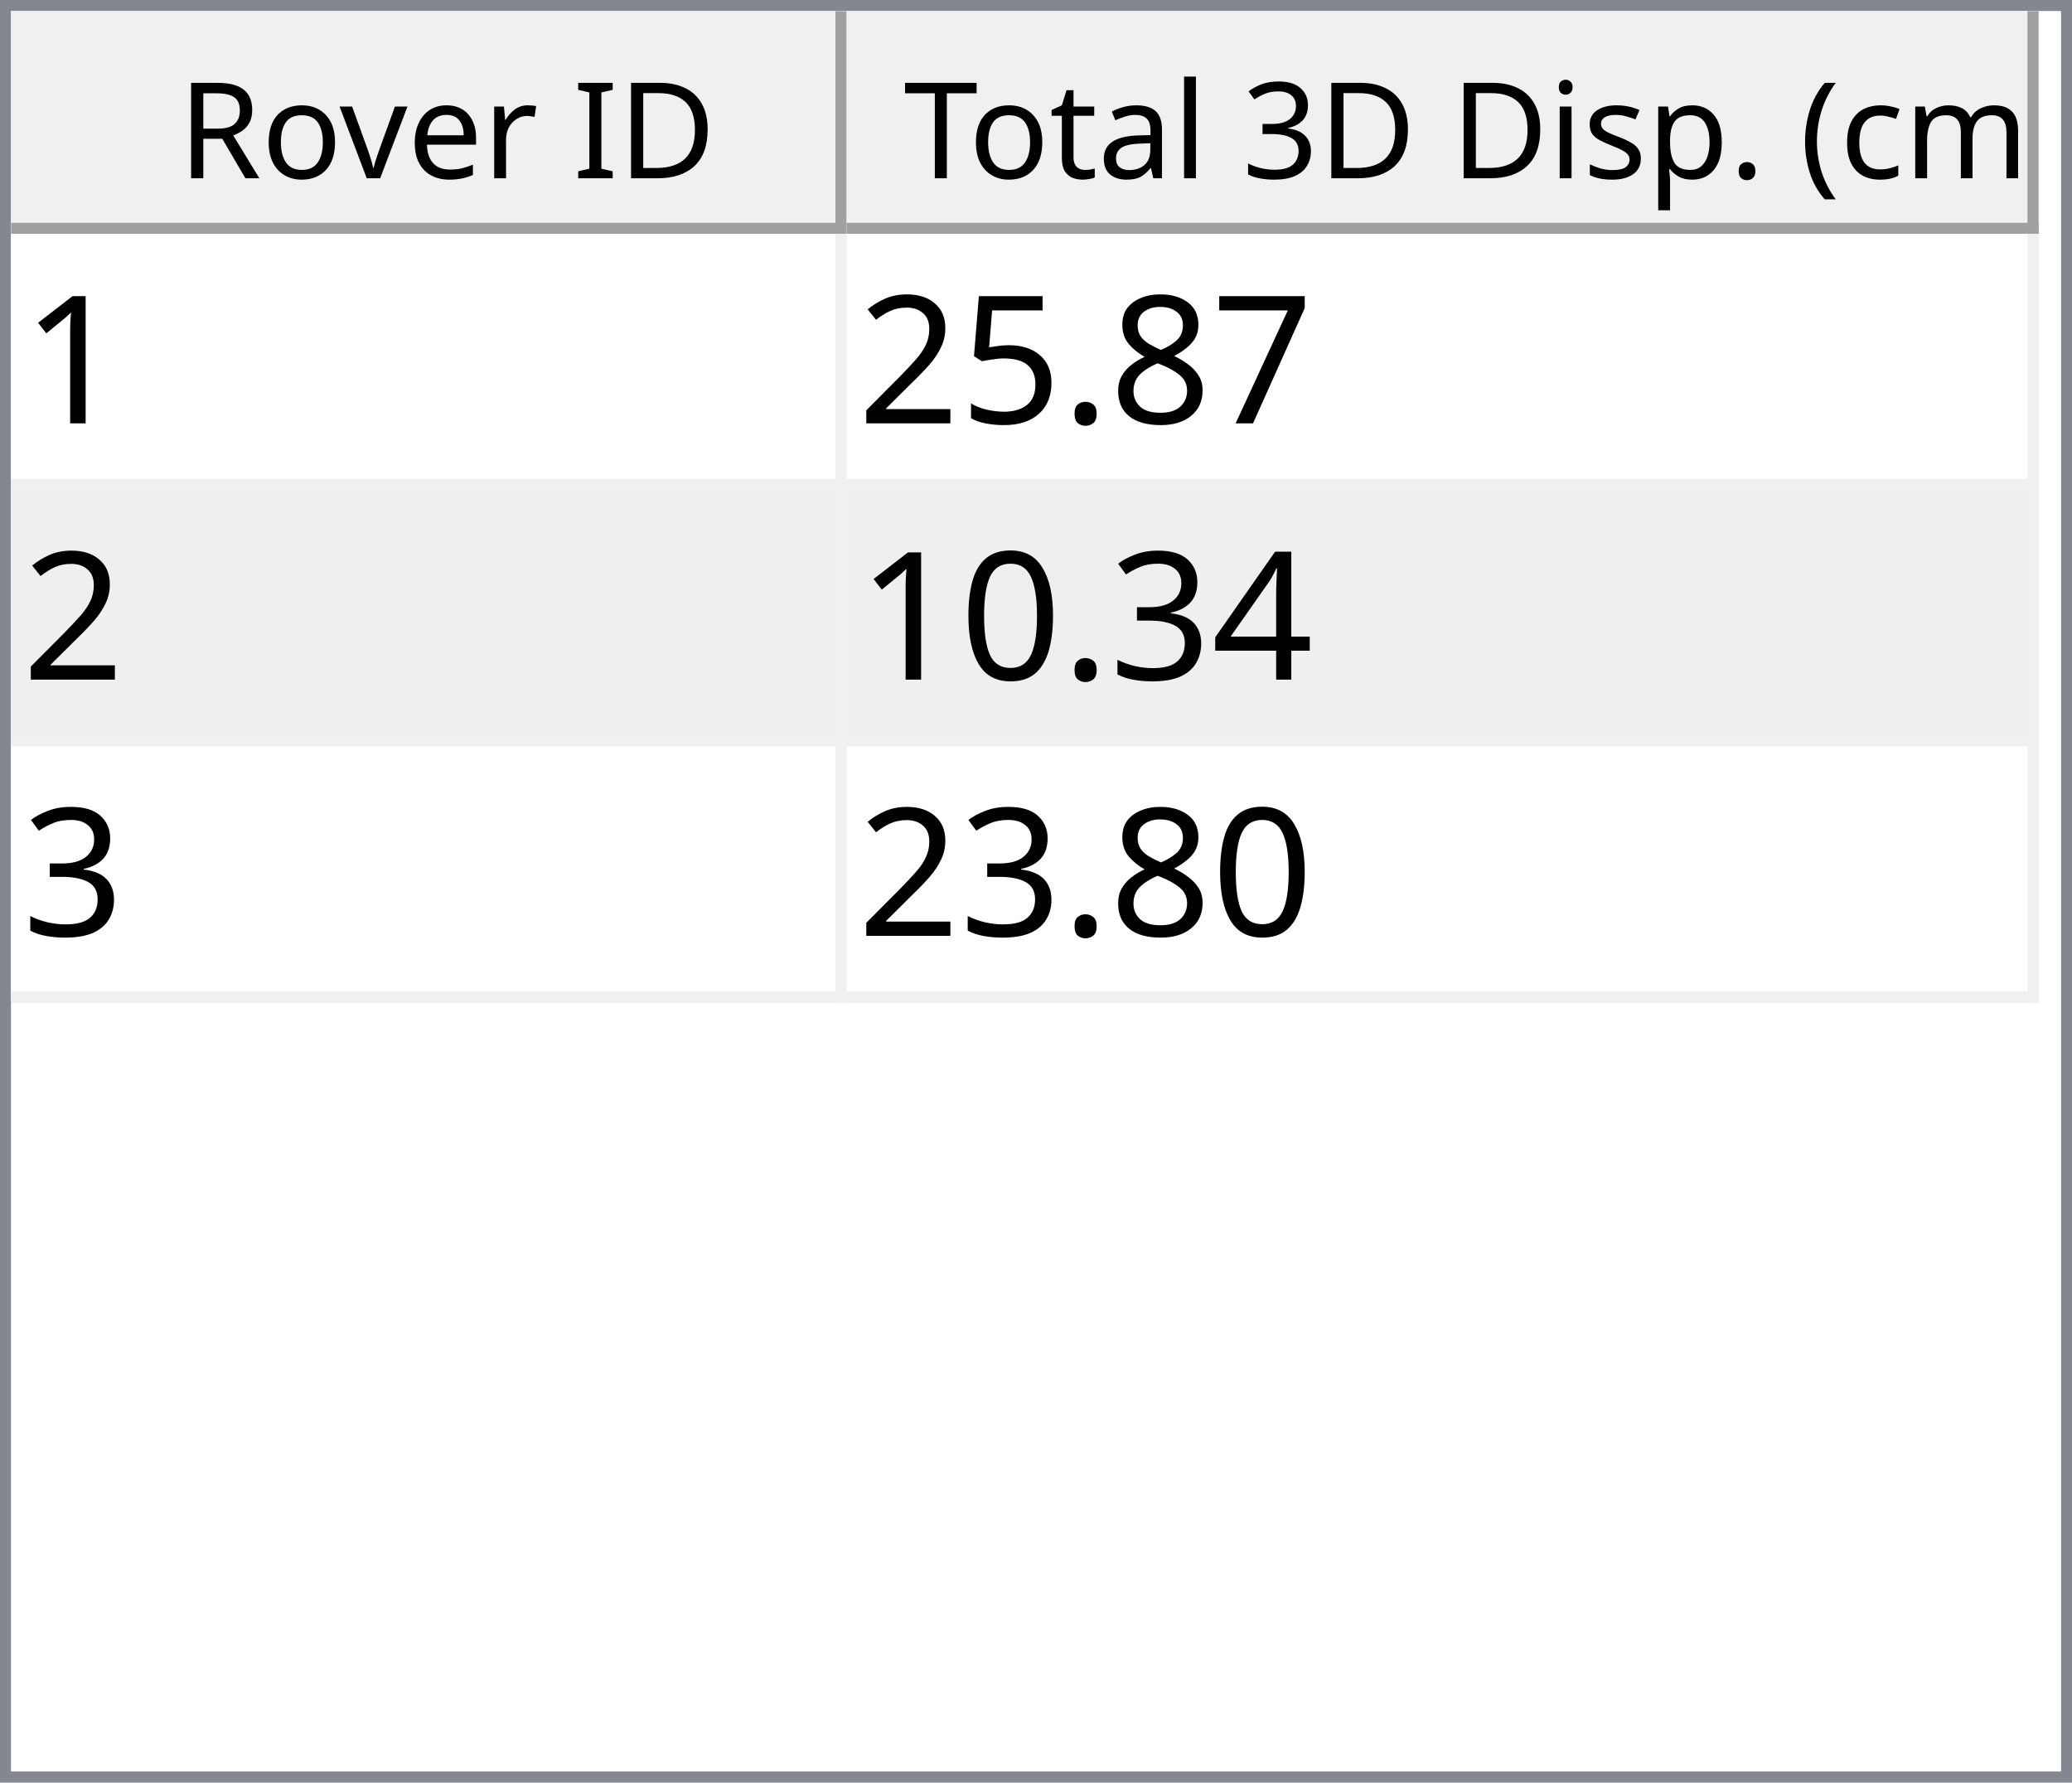
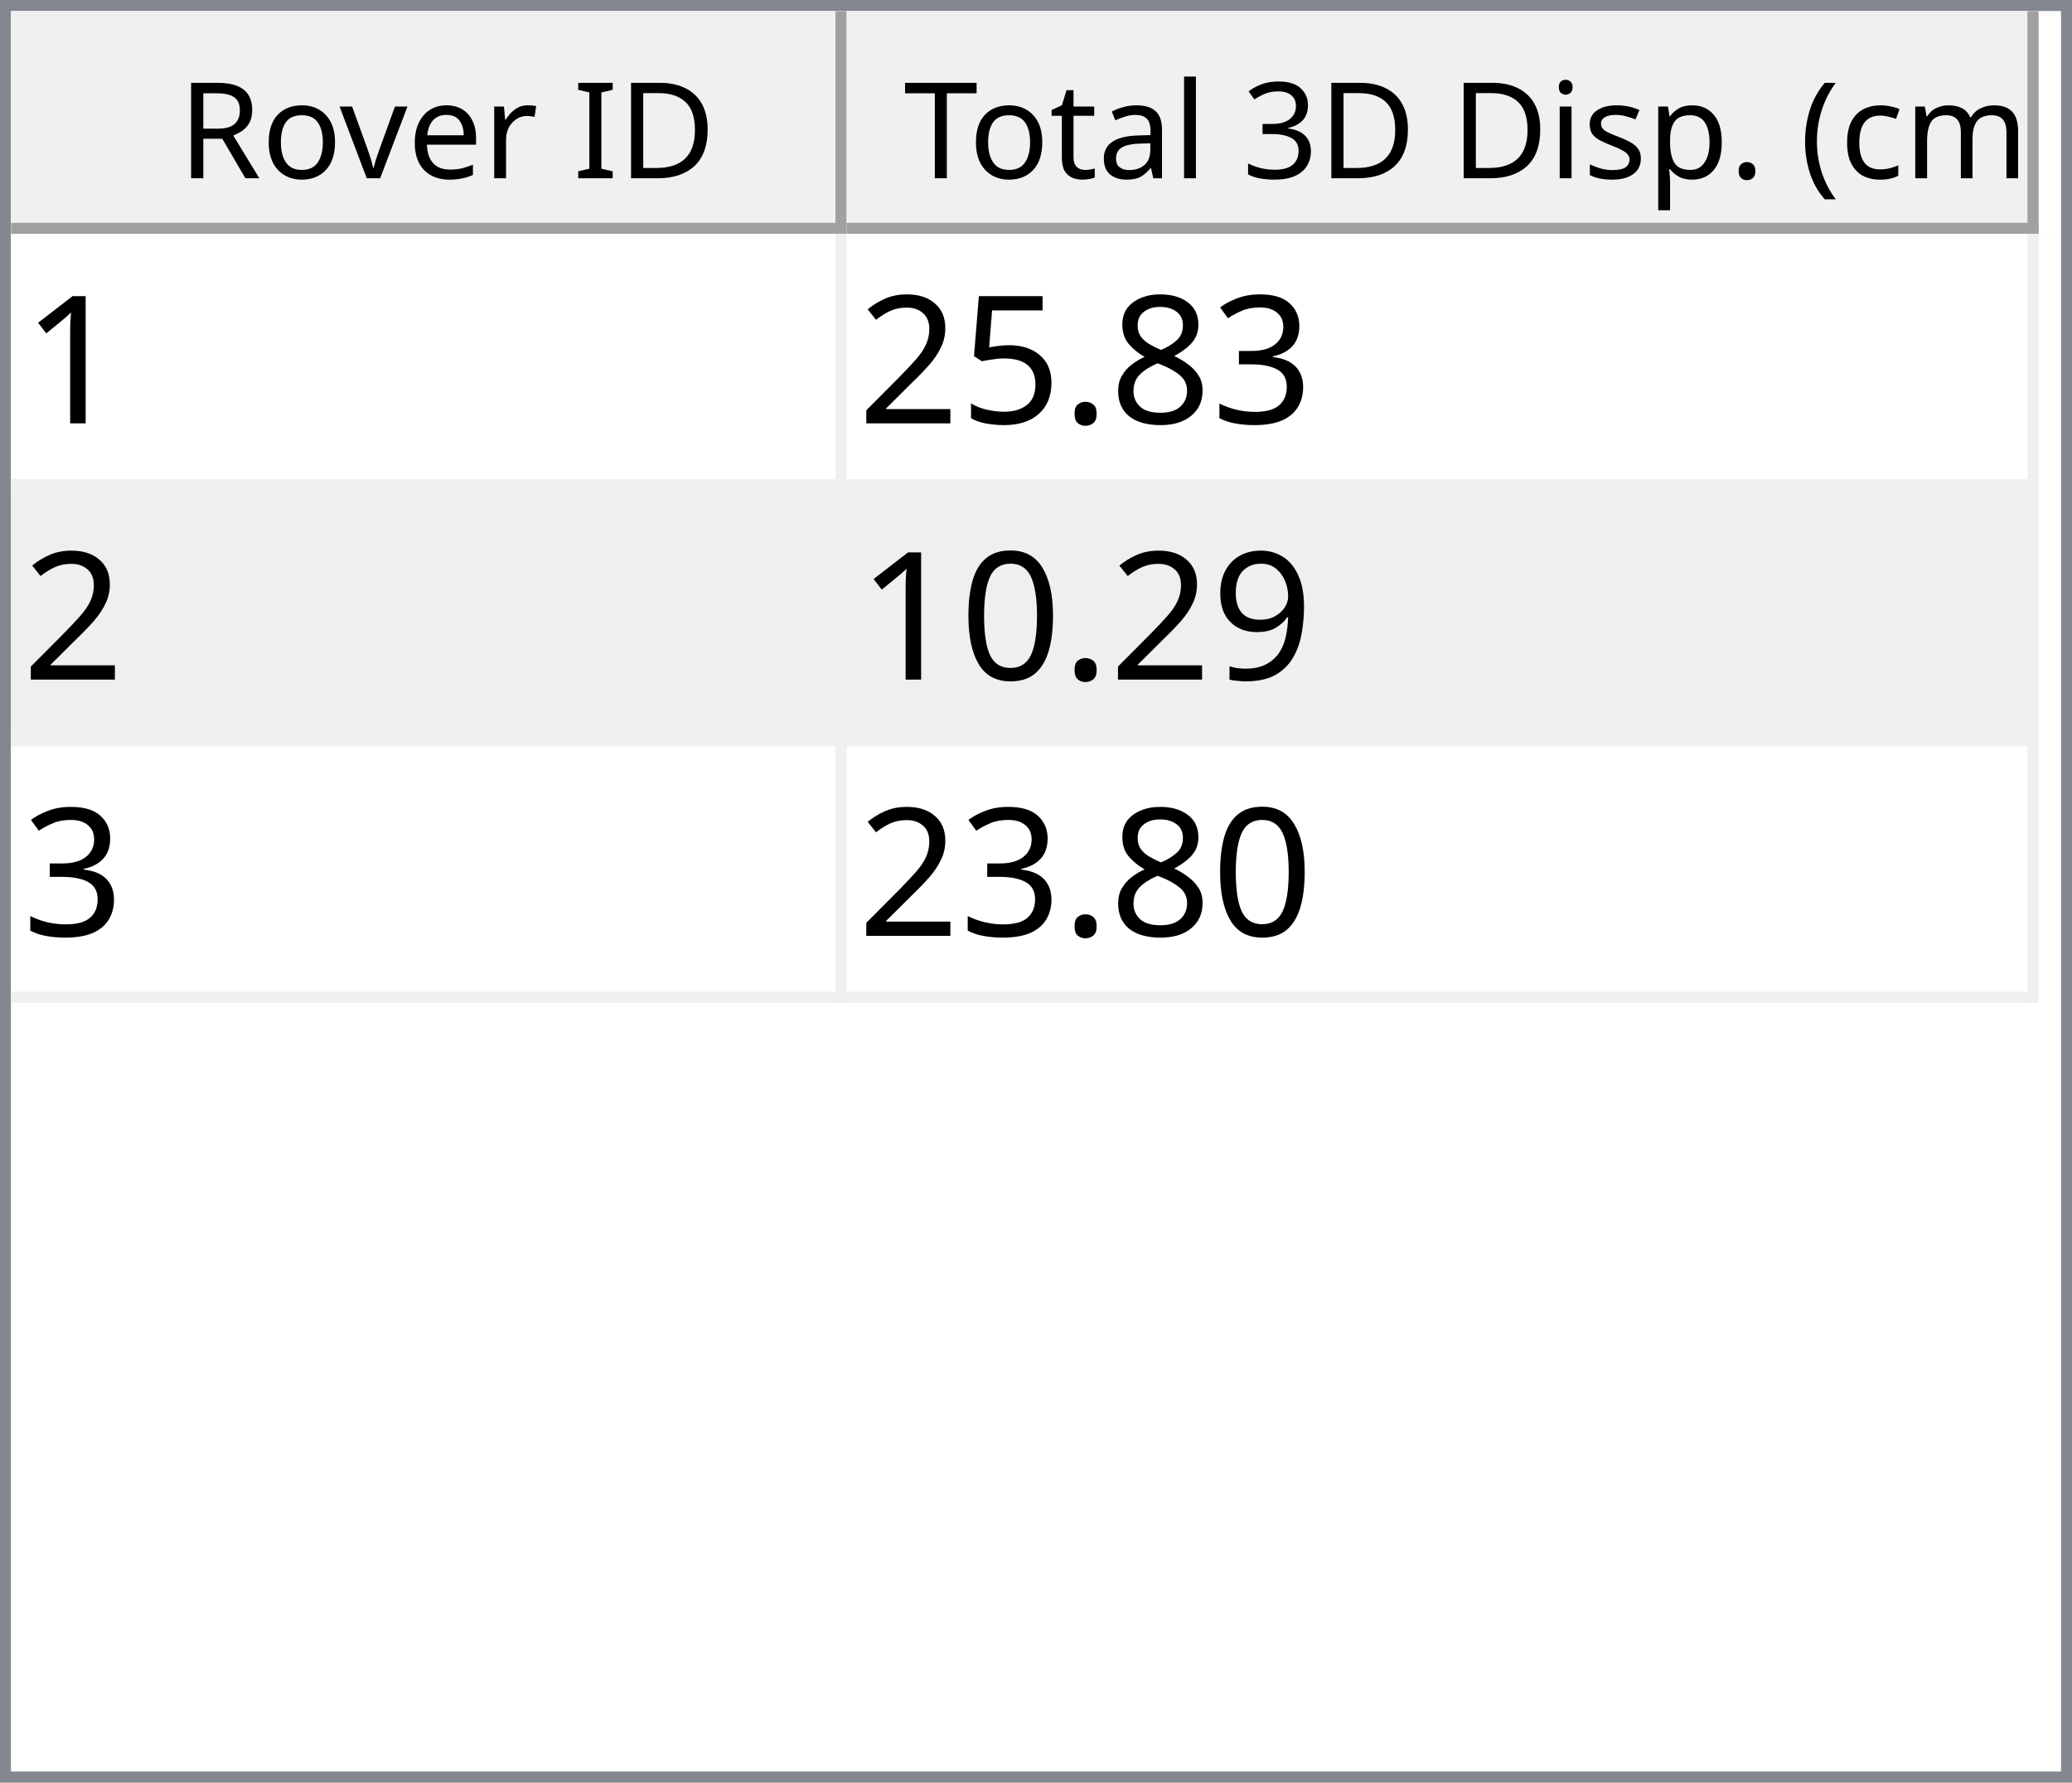
<svg xmlns="http://www.w3.org/2000/svg" style="fill-opacity:1; color-rendering:auto; color-interpolation:auto; text-rendering:auto; stroke:black; stroke-linecap:square; stroke-miterlimit:10; shape-rendering:auto; stroke-opacity:1; fill:black; stroke-dasharray:none; font-weight:normal; stroke-width:1; font-family:'Dialog'; font-style:normal; stroke-linejoin:miter; font-size:12px; stroke-dashoffset:0; image-rendering:auto;" width="186" height="160">
  <defs id="genericDefs" />
  <g>
    <defs id="defs1">
      <clipPath clipPathUnits="userSpaceOnUse" id="clipPath1">
        <path d="M0 0 L186 0 L186 160 L0 160 L0 0 Z" />
      </clipPath>
      <clipPath clipPathUnits="userSpaceOnUse" id="clipPath2">
        <path d="M0 0 L0 160 L186 160 L186 0 Z" />
      </clipPath>
      <clipPath clipPathUnits="userSpaceOnUse" id="clipPath3">
        <path d="M0 0 L0 20 L184 20 L184 0 Z" />
      </clipPath>
      <clipPath clipPathUnits="userSpaceOnUse" id="clipPath4">
        <path d="M0 0 L0 20 L75 20 L75 0 Z" />
      </clipPath>
      <clipPath clipPathUnits="userSpaceOnUse" id="clipPath5">
        <path d="M1 1 L1 19 L74 19 L74 1 Z" />
      </clipPath>
      <clipPath clipPathUnits="userSpaceOnUse" id="clipPath6">
        <path d="M0 0 L0 18 L73 18 L73 0 Z" />
      </clipPath>
      <clipPath clipPathUnits="userSpaceOnUse" id="clipPath7">
        <path d="M-0.5 -0.5 L-0.5 19.5 L74.5 19.5 L74.5 -0.5 Z" />
      </clipPath>
      <clipPath clipPathUnits="userSpaceOnUse" id="clipPath8">
        <path d="M0 0 L0 20 L107 20 L107 0 Z" />
      </clipPath>
      <clipPath clipPathUnits="userSpaceOnUse" id="clipPath9">
        <path d="M1 1 L1 19 L106 19 L106 1 Z" />
      </clipPath>
      <clipPath clipPathUnits="userSpaceOnUse" id="clipPath10">
        <path d="M0 0 L0 18 L105 18 L105 0 Z" />
      </clipPath>
      <clipPath clipPathUnits="userSpaceOnUse" id="clipPath11">
        <path d="M-0.5 -0.5 L-0.5 19.5 L106.5 19.5 L106.5 -0.5 Z" />
      </clipPath>
      <clipPath clipPathUnits="userSpaceOnUse" id="clipPath12">
        <path d="M0 0 L0 138 L184 138 L184 0 Z" />
      </clipPath>
      <clipPath clipPathUnits="userSpaceOnUse" id="clipPath13">
        <path d="M0 0 L0 69 L182 69 L182 0 Z" />
      </clipPath>
      <clipPath clipPathUnits="userSpaceOnUse" id="clipPath14">
        <path d="M-0.5 -0.5 L-0.5 68.5 L181.5 68.5 L181.5 -0.5 Z" />
      </clipPath>
      <clipPath clipPathUnits="userSpaceOnUse" id="clipPath15">
        <path d="M0 0 L0 22 L74 22 L74 0 Z" />
      </clipPath>
      <clipPath clipPathUnits="userSpaceOnUse" id="clipPath16">
        <path d="M0 0 L0 22 L106 22 L106 0 Z" />
      </clipPath>
      <font horiz-adv-x="64.551" id="font1">
        <font-face ascent="107.91" descent="25.098" units-per-em="100" style="font-style:normal; font-family:Segoe UI; font-weight:normal;" />
        <missing-glyph horiz-adv-x="64.551" d="M8.109 0 L8.109 68.266 L56.453 68.266 L56.453 0 L8.109 0 ZM15.328 7.234 L49.219 7.234 L49.219 61.031 L15.328 61.031 L15.328 7.234 Z" />
        <glyph unicode="D" horiz-adv-x="70.117" d="M9.188 0 L9.188 70.016 L28.516 70.016 Q65.531 70.016 65.531 35.891 Q65.531 19.672 55.25 9.836 Q44.969 0 27.734 0 L9.188 0 ZM17.391 62.594 L17.391 7.422 L27.828 7.422 Q41.609 7.422 49.273 14.797 Q56.938 22.172 56.938 35.688 Q56.938 62.594 28.328 62.594 L17.391 62.594 Z" />
        <glyph unicode="I" horiz-adv-x="26.611" d="M17.391 0 L9.188 0 L9.188 70.016 L17.391 70.016 L17.391 0 Z" />
        <glyph unicode=" " horiz-adv-x="27.393" d="" />
        <glyph unicode="r" horiz-adv-x="34.766" d="M34.188 41.891 Q32.078 43.5 28.125 43.5 Q23 43.5 19.555 38.672 Q16.109 33.844 16.109 25.484 L16.109 0 L8.109 0 L8.109 50 L16.109 50 L16.109 39.703 L16.312 39.703 Q18.016 44.969 21.531 47.922 Q25.047 50.875 29.391 50.875 Q32.516 50.875 34.188 50.203 L34.188 41.891 Z" />
        <glyph unicode="e" horiz-adv-x="52.295" d="M48.297 23 L12.984 23 Q13.188 14.656 17.484 10.109 Q21.781 5.562 29.297 5.562 Q37.75 5.562 44.828 11.141 L44.828 3.609 Q38.234 -1.172 27.391 -1.172 Q16.797 -1.172 10.742 5.641 Q4.688 12.453 4.688 24.812 Q4.688 36.469 11.305 43.82 Q17.922 51.172 27.734 51.172 Q37.547 51.172 42.922 44.828 Q48.297 38.484 48.297 27.203 L48.297 23 ZM40.094 29.781 Q40.047 36.719 36.75 40.578 Q33.453 44.438 27.594 44.438 Q21.922 44.438 17.969 40.383 Q14.016 36.328 13.094 29.781 L40.094 29.781 Z" />
        <glyph unicode="v" horiz-adv-x="47.9" d="M47.406 50 L27.484 0 L19.625 0 L0.688 50 L9.469 50 L22.172 13.672 Q23.578 9.672 23.922 6.688 L24.125 6.688 Q24.609 10.453 25.688 13.484 L38.969 50 L47.406 50 Z" />
        <glyph unicode="o" horiz-adv-x="58.594" d="M29 -1.172 Q17.922 -1.172 11.305 5.836 Q4.688 12.844 4.688 24.422 Q4.688 37.016 11.57 44.094 Q18.453 51.172 30.172 51.172 Q41.359 51.172 47.633 44.289 Q53.906 37.406 53.906 25.203 Q53.906 13.234 47.141 6.031 Q40.375 -1.172 29 -1.172 ZM29.594 44.438 Q21.875 44.438 17.383 39.188 Q12.891 33.938 12.891 24.703 Q12.891 15.828 17.43 10.695 Q21.969 5.562 29.594 5.562 Q37.359 5.562 41.531 10.594 Q45.703 15.625 45.703 24.906 Q45.703 34.281 41.531 39.359 Q37.359 44.438 29.594 44.438 Z" />
        <glyph unicode="R" horiz-adv-x="59.814" d="M59.375 0 L49.609 0 L37.891 19.625 Q36.281 22.359 34.766 24.289 Q33.25 26.219 31.664 27.438 Q30.078 28.656 28.25 29.219 Q26.422 29.781 24.125 29.781 L17.391 29.781 L17.391 0 L9.188 0 L9.188 70.016 L30.078 70.016 Q34.672 70.016 38.555 68.867 Q42.438 67.719 45.289 65.375 Q48.141 63.031 49.758 59.547 Q51.375 56.062 51.375 51.375 Q51.375 47.703 50.273 44.656 Q49.172 41.609 47.148 39.211 Q45.125 36.812 42.266 35.133 Q39.406 33.453 35.844 32.516 L35.844 32.328 Q37.594 31.547 38.891 30.547 Q40.188 29.547 41.359 28.18 Q42.531 26.812 43.68 25.078 Q44.828 23.344 46.234 21.047 L59.375 0 ZM17.391 62.594 L17.391 37.203 L28.516 37.203 Q31.594 37.203 34.203 38.133 Q36.812 39.062 38.719 40.797 Q40.625 42.531 41.703 45.047 Q42.781 47.562 42.781 50.688 Q42.781 56.297 39.141 59.445 Q35.5 62.594 28.609 62.594 L17.391 62.594 Z" />
        <glyph unicode=")" horiz-adv-x="30.176" d="M8.297 -15.922 L1.172 -15.922 Q16.406 2.344 16.406 26.812 Q16.406 51.469 1.078 70.016 L8.297 70.016 Q23.531 52.156 23.531 26.703 Q23.531 1.375 8.297 -15.922 Z" />
        <glyph unicode="m" horiz-adv-x="86.133" d="M79.109 0 L71.094 0 L71.094 28.719 Q71.094 37.016 68.531 40.727 Q65.969 44.438 59.906 44.438 Q54.781 44.438 51.195 39.75 Q47.609 35.062 47.609 28.516 L47.609 0 L39.594 0 L39.594 29.688 Q39.594 44.438 28.219 44.438 Q22.953 44.438 19.531 40.016 Q16.109 35.594 16.109 28.516 L16.109 0 L8.109 0 L8.109 50 L16.109 50 L16.109 42.094 L16.312 42.094 Q21.625 51.172 31.844 51.172 Q36.969 51.172 40.773 48.312 Q44.578 45.453 46 40.828 Q51.562 51.172 62.594 51.172 Q79.109 51.172 79.109 30.812 L79.109 0 Z" />
        <glyph unicode="c" horiz-adv-x="46.191" d="M42.188 2.297 Q36.422 -1.172 28.516 -1.172 Q17.828 -1.172 11.258 5.789 Q4.688 12.75 4.688 23.828 Q4.688 36.188 11.766 43.68 Q18.844 51.172 30.672 51.172 Q37.25 51.172 42.281 48.734 L42.281 40.531 Q36.719 44.438 30.375 44.438 Q22.703 44.438 17.797 38.945 Q12.891 33.453 12.891 24.516 Q12.891 15.719 17.508 10.641 Q22.125 5.562 29.891 5.562 Q36.422 5.562 42.188 9.906 L42.188 2.297 Z" />
        <glyph unicode="(" horiz-adv-x="30.176" d="M29.109 -15.922 L21.969 -15.922 Q6.844 1.375 6.844 26.703 Q6.844 52.156 21.969 70.016 L29.203 70.016 Q13.875 51.469 13.875 26.812 Q13.875 2.344 29.109 -15.922 Z" />
        <glyph unicode="." horiz-adv-x="21.68" d="M10.891 -1.078 Q8.641 -1.078 7.055 0.539 Q5.469 2.156 5.469 4.391 Q5.469 6.641 7.055 8.273 Q8.641 9.906 10.891 9.906 Q13.188 9.906 14.797 8.273 Q16.406 6.641 16.406 4.391 Q16.406 2.156 14.797 0.539 Q13.188 -1.078 10.891 -1.078 Z" />
        <glyph unicode="p" horiz-adv-x="58.789" d="M16.312 7.234 L16.109 7.234 L16.109 -23 L8.109 -23 L8.109 50 L16.109 50 L16.109 41.219 L16.312 41.219 Q22.219 51.172 33.594 51.172 Q43.266 51.172 48.688 44.461 Q54.109 37.75 54.109 26.469 Q54.109 13.922 48 6.375 Q41.891 -1.172 31.297 -1.172 Q21.578 -1.172 16.312 7.234 ZM16.109 27.391 L16.109 20.406 Q16.109 14.203 20.141 9.883 Q24.172 5.562 30.375 5.562 Q37.641 5.562 41.773 11.133 Q45.906 16.703 45.906 26.609 Q45.906 34.969 42.047 39.703 Q38.188 44.438 31.594 44.438 Q24.609 44.438 20.359 39.578 Q16.109 34.719 16.109 27.391 Z" />
        <glyph unicode="s" horiz-adv-x="42.432" d="M5.078 1.812 L5.078 10.406 Q11.625 5.562 19.484 5.562 Q30.031 5.562 30.031 12.594 Q30.031 14.594 29.125 15.992 Q28.219 17.391 26.68 18.461 Q25.141 19.531 23.07 20.383 Q21 21.234 18.609 22.172 Q15.281 23.484 12.766 24.828 Q10.25 26.172 8.57 27.859 Q6.891 29.547 6.031 31.695 Q5.172 33.844 5.172 36.719 Q5.172 40.234 6.789 42.945 Q8.406 45.656 11.086 47.484 Q13.766 49.312 17.211 50.242 Q20.656 51.172 24.312 51.172 Q30.812 51.172 35.938 48.922 L35.938 40.828 Q30.422 44.438 23.25 44.438 Q21 44.438 19.195 43.922 Q17.391 43.406 16.094 42.477 Q14.797 41.547 14.086 40.258 Q13.375 38.969 13.375 37.406 Q13.375 35.453 14.086 34.133 Q14.797 32.812 16.164 31.789 Q17.531 30.766 19.484 29.938 Q21.438 29.109 23.922 28.125 Q27.25 26.859 29.883 25.516 Q32.516 24.172 34.375 22.484 Q36.234 20.797 37.234 18.602 Q38.234 16.406 38.234 13.375 Q38.234 9.672 36.602 6.938 Q34.969 4.203 32.234 2.398 Q29.5 0.594 25.93 -0.289 Q22.359 -1.172 18.453 -1.172 Q10.75 -1.172 5.078 1.812 Z" />
        <glyph unicode="i" horiz-adv-x="24.219" d="M12.203 62.703 Q10.062 62.703 8.547 64.164 Q7.031 65.625 7.031 67.875 Q7.031 70.125 8.547 71.609 Q10.062 73.094 12.203 73.094 Q14.406 73.094 15.945 71.609 Q17.484 70.125 17.484 67.875 Q17.484 65.719 15.945 64.211 Q14.406 62.703 12.203 62.703 ZM16.109 0 L8.109 0 L8.109 50 L16.109 50 L16.109 0 Z" />
        <glyph unicode="3" horiz-adv-x="53.906" d="M46.531 19.828 Q46.531 15.094 44.75 11.211 Q42.969 7.328 39.719 4.57 Q36.469 1.812 31.93 0.297 Q27.391 -1.219 21.922 -1.219 Q11.922 -1.219 6 2.594 L6 11.188 Q13.094 5.609 22.219 5.609 Q25.875 5.609 28.828 6.539 Q31.781 7.469 33.906 9.227 Q36.031 10.984 37.18 13.477 Q38.328 15.969 38.328 19.094 Q38.328 32.812 18.797 32.812 L12.984 32.812 L12.984 39.594 L18.5 39.594 Q35.797 39.594 35.797 52.484 Q35.797 64.406 22.609 64.406 Q15.188 64.406 8.688 59.422 L8.688 67.188 Q15.375 71.188 24.609 71.188 Q29 71.188 32.57 69.969 Q36.141 68.75 38.68 66.555 Q41.219 64.359 42.609 61.281 Q44 58.203 44 54.5 Q44 40.672 30.031 36.719 L30.031 36.531 Q33.594 36.141 36.625 34.797 Q39.656 33.453 41.852 31.305 Q44.047 29.156 45.289 26.25 Q46.531 23.344 46.531 19.828 Z" />
        <glyph unicode="l" horiz-adv-x="24.219" d="M16.109 0 L8.109 0 L8.109 74.031 L16.109 74.031 L16.109 0 Z" />
        <glyph unicode="a" horiz-adv-x="50.879" d="M43.891 0 L35.891 0 L35.891 7.812 L35.688 7.812 Q30.469 -1.172 20.312 -1.172 Q12.844 -1.172 8.617 2.781 Q4.391 6.734 4.391 13.281 Q4.391 27.297 20.906 29.594 L35.891 31.688 Q35.891 44.438 25.594 44.438 Q16.547 44.438 9.281 38.281 L9.281 46.484 Q16.656 51.172 26.266 51.172 Q43.891 51.172 43.891 32.516 L43.891 0 ZM35.891 25.297 L23.828 23.641 Q18.266 22.859 15.43 20.875 Q12.594 18.891 12.594 13.875 Q12.594 10.203 15.211 7.883 Q17.828 5.562 22.172 5.562 Q28.125 5.562 32.008 9.742 Q35.891 13.922 35.891 20.312 L35.891 25.297 Z" />
        <glyph unicode="t" horiz-adv-x="33.887" d="M31.297 0.484 Q28.469 -1.078 23.828 -1.078 Q10.688 -1.078 10.688 13.578 L10.688 43.172 L2.094 43.172 L2.094 50 L10.688 50 L10.688 62.203 L18.703 64.797 L18.703 50 L31.297 50 L31.297 43.172 L18.703 43.172 L18.703 14.984 Q18.703 9.969 20.414 7.82 Q22.125 5.672 26.078 5.672 Q29.109 5.672 31.297 7.328 L31.297 0.484 Z" />
        <glyph unicode="T" horiz-adv-x="52.393" d="M50.594 62.594 L30.375 62.594 L30.375 0 L22.172 0 L22.172 62.594 L2 62.594 L2 70.016 L50.594 70.016 L50.594 62.594 Z" />
      </font>
      <font horiz-adv-x="75.0" id="font2">
        <font-face ascent="100.537" descent="21.973" units-per-em="100" style="font-style:normal; font-family:sans-serif; font-weight:normal;" />
        <missing-glyph horiz-adv-x="75.0" d="M12.5 0 L12.5 62.5 L62.5 62.5 L62.5 0 L12.5 0 ZM14.062 1.562 L60.938 1.562 L60.938 60.938 L14.062 60.938 L14.062 1.562 Z" />
        <glyph unicode="1" horiz-adv-x="55.615" d="M37.25 0 L28.469 0 L28.469 56 Q25.297 52.984 20.141 49.953 Q14.984 46.922 10.891 45.406 L10.891 53.906 Q18.266 57.375 23.781 62.305 Q29.297 67.234 31.594 71.875 L37.25 71.875 L37.25 0 Z" />
-         <glyph unicode="7" horiz-adv-x="55.615" d="M4.734 62.203 L4.734 70.656 L51.078 70.656 L51.078 63.812 Q44.234 56.547 37.523 44.484 Q30.812 32.422 27.156 19.672 Q24.516 10.688 23.781 0 L14.75 0 Q14.891 8.453 18.062 20.414 Q21.234 32.375 27.172 43.484 Q33.109 54.594 39.797 62.203 L4.734 62.203 Z" />
+         <glyph unicode="3" horiz-adv-x="55.615" d="M4.203 18.891 L12.984 20.062 Q14.5 12.594 18.141 9.297 Q21.781 6 27 6 Q33.203 6 37.477 10.297 Q41.75 14.594 41.75 20.953 Q41.75 27 37.797 30.93 Q33.844 34.859 27.734 34.859 Q25.25 34.859 21.531 33.891 L22.516 41.609 Q23.391 41.5 23.922 41.5 Q29.547 41.5 34.039 44.43 Q38.531 47.359 38.531 53.469 Q38.531 58.297 35.258 61.477 Q31.984 64.656 26.812 64.656 Q21.688 64.656 18.266 61.43 Q14.844 58.203 13.875 51.766 L5.078 53.328 Q6.688 62.156 12.398 67.016 Q18.109 71.875 26.609 71.875 Q32.469 71.875 37.398 69.359 Q42.328 66.844 44.945 62.5 Q47.562 58.156 47.562 53.266 Q47.562 48.641 45.07 44.828 Q42.578 41.016 37.703 38.766 Q44.047 37.312 47.562 32.695 Q51.078 28.078 51.078 21.141 Q51.078 11.766 44.242 5.25 Q37.406 -1.266 26.953 -1.266 Q17.531 -1.266 11.305 4.352 Q5.078 9.969 4.203 18.891 Z" />
        <glyph unicode="8" horiz-adv-x="55.615" d="M17.672 38.812 Q12.203 40.828 9.57 44.539 Q6.938 48.25 6.938 53.422 Q6.938 61.234 12.555 66.555 Q18.172 71.875 27.484 71.875 Q36.859 71.875 42.578 66.43 Q48.297 60.984 48.297 53.172 Q48.297 48.188 45.68 44.508 Q43.062 40.828 37.75 38.812 Q44.344 36.672 47.781 31.883 Q51.219 27.094 51.219 20.453 Q51.219 11.281 44.727 5.031 Q38.234 -1.219 27.641 -1.219 Q17.047 -1.219 10.547 5.055 Q4.047 11.328 4.047 20.703 Q4.047 27.688 7.594 32.398 Q11.141 37.109 17.672 38.812 ZM15.922 53.719 Q15.922 48.641 19.195 45.414 Q22.469 42.188 27.688 42.188 Q32.766 42.188 36.016 45.383 Q39.266 48.578 39.266 53.219 Q39.266 58.062 35.914 61.359 Q32.562 64.656 27.594 64.656 Q22.562 64.656 19.242 61.43 Q15.922 58.203 15.922 53.719 ZM13.094 20.656 Q13.094 16.891 14.875 13.375 Q16.656 9.859 20.172 7.93 Q23.688 6 27.734 6 Q34.031 6 38.133 10.055 Q42.234 14.109 42.234 20.359 Q42.234 26.703 38.016 30.859 Q33.797 35.016 27.438 35.016 Q21.234 35.016 17.164 30.914 Q13.094 26.812 13.094 20.656 Z" />
        <glyph unicode="." horiz-adv-x="27.783" d="M9.078 0 L9.078 10.016 L19.094 10.016 L19.094 0 L9.078 0 Z" />
        <glyph unicode="5" horiz-adv-x="55.615" d="M4.156 18.75 L13.375 19.531 Q14.406 12.797 18.141 9.398 Q21.875 6 27.156 6 Q33.5 6 37.891 10.789 Q42.281 15.578 42.281 23.484 Q42.281 31 38.062 35.352 Q33.844 39.703 27 39.703 Q22.75 39.703 19.336 37.773 Q15.922 35.844 13.969 32.766 L5.719 33.844 L12.641 70.609 L48.25 70.609 L48.25 62.203 L19.672 62.203 L15.828 42.969 Q22.266 47.469 29.344 47.469 Q38.719 47.469 45.164 40.969 Q51.609 34.469 51.609 24.266 Q51.609 14.547 45.953 7.469 Q39.062 -1.219 27.156 -1.219 Q17.391 -1.219 11.211 4.25 Q5.031 9.719 4.156 18.75 Z" />
        <glyph unicode="2" horiz-adv-x="55.615" d="M50.344 8.453 L50.344 0 L3.031 0 Q2.938 3.172 4.047 6.109 Q5.859 10.938 9.836 15.625 Q13.812 20.312 21.344 26.469 Q33.016 36.031 37.117 41.625 Q41.219 47.219 41.219 52.203 Q41.219 57.422 37.477 61.008 Q33.734 64.594 27.734 64.594 Q21.391 64.594 17.578 60.789 Q13.766 56.984 13.719 50.25 L4.688 51.172 Q5.609 61.281 11.664 66.578 Q17.719 71.875 27.938 71.875 Q38.234 71.875 44.242 66.164 Q50.25 60.453 50.25 52 Q50.25 47.703 48.492 43.555 Q46.734 39.406 42.656 34.812 Q38.578 30.219 29.109 22.219 Q21.188 15.578 18.945 13.211 Q16.703 10.844 15.234 8.453 L50.344 8.453 Z" />
-         <glyph unicode="4" horiz-adv-x="55.615" d="M32.328 0 L32.328 17.141 L1.266 17.141 L1.266 25.203 L33.938 71.578 L41.109 71.578 L41.109 25.203 L50.781 25.203 L50.781 17.141 L41.109 17.141 L41.109 0 L32.328 0 ZM32.328 25.203 L32.328 57.469 L9.906 25.203 L32.328 25.203 Z" />
-         <glyph unicode="3" horiz-adv-x="55.615" d="M4.203 18.891 L12.984 20.062 Q14.5 12.594 18.141 9.297 Q21.781 6 27 6 Q33.203 6 37.477 10.297 Q41.75 14.594 41.75 20.953 Q41.75 27 37.797 30.93 Q33.844 34.859 27.734 34.859 Q25.25 34.859 21.531 33.891 L22.516 41.609 Q23.391 41.5 23.922 41.5 Q29.547 41.5 34.039 44.43 Q38.531 47.359 38.531 53.469 Q38.531 58.297 35.258 61.477 Q31.984 64.656 26.812 64.656 Q21.688 64.656 18.266 61.43 Q14.844 58.203 13.875 51.766 L5.078 53.328 Q6.688 62.156 12.398 67.016 Q18.109 71.875 26.609 71.875 Q32.469 71.875 37.398 69.359 Q42.328 66.844 44.945 62.5 Q47.562 58.156 47.562 53.266 Q47.562 48.641 45.07 44.828 Q42.578 41.016 37.703 38.766 Q44.047 37.312 47.562 32.695 Q51.078 28.078 51.078 21.141 Q51.078 11.766 44.242 5.25 Q37.406 -1.266 26.953 -1.266 Q17.531 -1.266 11.305 4.352 Q5.078 9.969 4.203 18.891 Z" />
+         <glyph unicode="9" horiz-adv-x="55.615" d="M5.469 16.547 L13.922 17.328 Q14.984 11.375 18.016 8.688 Q21.047 6 25.781 6 Q29.828 6 32.883 7.859 Q35.938 9.719 37.891 12.82 Q39.844 15.922 41.164 21.195 Q42.484 26.469 42.484 31.938 Q42.484 32.516 42.438 33.688 Q39.797 29.5 35.234 26.883 Q30.672 24.266 25.344 24.266 Q16.453 24.266 10.305 30.711 Q4.156 37.156 4.156 47.703 Q4.156 58.594 10.578 65.234 Q17 71.875 26.656 71.875 Q33.641 71.875 39.43 68.117 Q45.219 64.359 48.219 57.398 Q51.219 50.438 51.219 37.25 Q51.219 23.531 48.242 15.406 Q45.266 7.281 39.383 3.031 Q33.5 -1.219 25.594 -1.219 Q17.188 -1.219 11.867 3.445 Q6.547 8.109 5.469 16.547 ZM41.453 48.141 Q41.453 55.719 37.43 60.156 Q33.406 64.594 27.734 64.594 Q21.875 64.594 17.531 59.812 Q13.188 55.031 13.188 47.406 Q13.188 40.578 17.312 36.305 Q21.438 32.031 27.484 32.031 Q33.594 32.031 37.523 36.305 Q41.453 40.578 41.453 48.141 Z" />
        <glyph unicode="0" horiz-adv-x="55.615" d="M4.156 35.297 Q4.156 48 6.766 55.742 Q9.375 63.484 14.523 67.68 Q19.672 71.875 27.484 71.875 Q33.25 71.875 37.594 69.555 Q41.938 67.234 44.773 62.867 Q47.609 58.5 49.219 52.227 Q50.828 45.953 50.828 35.297 Q50.828 22.703 48.242 14.969 Q45.656 7.234 40.508 3.008 Q35.359 -1.219 27.484 -1.219 Q17.141 -1.219 11.234 6.203 Q4.156 15.141 4.156 35.297 ZM13.188 35.297 Q13.188 17.672 17.312 11.836 Q21.438 6 27.484 6 Q33.547 6 37.672 11.859 Q41.797 17.719 41.797 35.297 Q41.797 52.984 37.672 58.789 Q33.547 64.594 27.391 64.594 Q21.344 64.594 17.719 59.469 Q13.188 52.938 13.188 35.297 Z" />
      </font>
    </defs>
    <g style="fill:white; stroke:white;">
      <rect x="0" y="0" width="186" style="clip-path:url(#clipPath1); stroke:none;" height="160" />
    </g>
    <g style="fill:white; text-rendering:optimizeSpeed; color-rendering:optimizeSpeed; image-rendering:optimizeSpeed; shape-rendering:crispEdges; stroke:white; color-interpolation:sRGB;">
      <rect x="0" width="186" height="160" y="0" style="stroke:none;" />
      <path style="stroke:none;" d="M0 160 L186 160 L186 0 L0 0 Z" />
    </g>
    <g style="fill:rgb(240,240,240); font-family:'Segoe UI'; stroke:rgb(240,240,240);">
      <rect x="0" y="0" width="186" style="clip-path:url(#clipPath2); stroke:none;" height="160" />
    </g>
    <g style="fill:rgb(130,135,144); font-family:'Segoe UI'; stroke:rgb(130,135,144);">
      <path d="M0 0 L186 0 L186 160 L0 160 L0 0 ZM1 1 L185 1 L185 159 L1 159 L1 1 Z" style="fill-rule:evenodd; clip-path:url(#clipPath2); stroke:none;" />
    </g>
    <g style="fill:white; font-family:'Segoe UI'; stroke:white;" transform="translate(1,1)">
      <rect x="0" y="0" width="184" style="clip-path:url(#clipPath3); stroke:none;" height="20" />
    </g>
    <g style="fill:rgb(240,240,240); font-family:'Segoe UI'; stroke:rgb(240,240,240);" transform="translate(1,1)">
      <rect x="0" y="0" width="75" style="clip-path:url(#clipPath4); stroke:none;" height="20" />
    </g>
    <g style="font-family:'Segoe UI';" transform="translate(2,2)">
      <text x="14" xml:space="preserve" y="14" style="clip-path:url(#clipPath6); stroke:none;">Rover ID</text>
    </g>
    <g style="fill:rgb(160,160,160); font-family:'Segoe UI'; stroke:rgb(160,160,160); stroke-linejoin:bevel;" transform="translate(1.5,1.5)">
      <line x1="74" x2="74" y1="0" style="fill:none; clip-path:url(#clipPath7);" y2="19" />
    </g>
    <g style="fill:rgb(160,160,160); font-family:'Segoe UI'; stroke:rgb(160,160,160); stroke-linejoin:bevel;" transform="matrix(1,0,0,1,1,1) translate(0.5,0.5)">
      <line x1="0" x2="74" y1="19" style="fill:none; clip-path:url(#clipPath7);" y2="19" />
    </g>
    <g style="fill:rgb(240,240,240); font-family:'Segoe UI'; stroke:rgb(240,240,240);" transform="translate(76,1)">
      <rect x="0" y="0" width="107" style="clip-path:url(#clipPath8); stroke:none;" height="20" />
    </g>
    <g style="font-family:'Segoe UI';" transform="translate(77,2)">
      <text x="1" xml:space="preserve" y="14" style="clip-path:url(#clipPath10); stroke:none;"> Total 3D Disp. (cm)</text>
    </g>
    <g style="fill:rgb(160,160,160); font-family:'Segoe UI'; stroke:rgb(160,160,160); stroke-linejoin:bevel;" transform="translate(76.5,1.5)">
      <line x1="106" x2="106" y1="0" style="fill:none; clip-path:url(#clipPath11);" y2="19" />
    </g>
    <g style="fill:rgb(160,160,160); font-family:'Segoe UI'; stroke:rgb(160,160,160); stroke-linejoin:bevel;" transform="matrix(1,0,0,1,76,1) translate(0.5,0.5)">
      <line x1="0" x2="106" y1="19" style="fill:none; clip-path:url(#clipPath11);" y2="19" />
    </g>
    <g style="fill:white; font-family:'Segoe UI'; stroke:white;" transform="translate(1,21)">
      <rect x="0" y="0" width="184" style="clip-path:url(#clipPath12); stroke:none;" height="138" />
    </g>
    <g style="fill:rgb(240,240,240); font-size:16px; font-family:sans-serif; stroke:rgb(240,240,240);" transform="translate(1,21)">
      <rect x="0" y="0" width="182" style="clip-path:url(#clipPath13); stroke:none;" height="69" />
      <line transform="translate(0.5,0.5)" x1="0" x2="181" y1="22" style="clip-path:url(#clipPath14); fill:none; stroke-linejoin:bevel;" y2="22" />
    </g>
    <g transform="matrix(1,0,0,1,1,21) translate(0.5,0.5)" style="fill:rgb(240,240,240); font-size:16px; font-family:sans-serif; stroke:rgb(240,240,240); stroke-linejoin:bevel;">
      <line x1="0" x2="181" y1="45" style="fill:none; clip-path:url(#clipPath14);" y2="45" />
    </g>
    <g transform="matrix(1,0,0,1,1,21) translate(0.5,0.5)" style="fill:rgb(240,240,240); font-size:16px; font-family:sans-serif; stroke:rgb(240,240,240); stroke-linejoin:bevel;">
      <line x1="0" x2="181" y1="68" style="fill:none; clip-path:url(#clipPath14);" y2="68" />
    </g>
    <g transform="matrix(1,0,0,1,1,21) translate(0.5,0.5)" style="fill:rgb(240,240,240); font-size:16px; font-family:sans-serif; stroke:rgb(240,240,240); stroke-linejoin:bevel;">
      <line x1="74" x2="74" y1="0" style="fill:none; clip-path:url(#clipPath14);" y2="68" />
    </g>
    <g transform="matrix(1,0,0,1,1,21) translate(0.5,0.5)" style="fill:rgb(240,240,240); font-size:16px; font-family:sans-serif; stroke:rgb(240,240,240); stroke-linejoin:bevel;">
      <line x1="181" x2="181" y1="0" style="fill:none; clip-path:url(#clipPath14);" y2="68" />
    </g>
    <g style="fill:white; font-size:16px; font-family:sans-serif; stroke:white;" transform="matrix(1,0,0,1,1,21)">
      <rect x="0" y="0" width="74" style="clip-path:url(#clipPath15); stroke:none;" height="22" />
      <text x="1" y="17" style="fill:black; clip-path:url(#clipPath15); stroke:none;" xml:space="preserve">1</text>
    </g>
    <g style="fill:white; font-size:16px; font-family:sans-serif; stroke:white;" transform="matrix(1,0,0,1,1,21) translate(75,0)">
      <rect x="0" y="0" width="106" style="clip-path:url(#clipPath16); stroke:none;" height="22" />
-       <text x="1" y="17" style="fill:black; clip-path:url(#clipPath16); stroke:none;" xml:space="preserve">25.87</text>
+       <text x="1" y="17" style="fill:black; clip-path:url(#clipPath16); stroke:none;" xml:space="preserve">25.83</text>
    </g>
    <g style="fill:rgb(239,239,239); font-size:16px; font-family:sans-serif; stroke:rgb(239,239,239);" transform="matrix(1,0,0,1,1,21) translate(0,23)">
      <rect x="0" y="0" width="74" style="clip-path:url(#clipPath15); stroke:none;" height="22" />
      <text x="1" y="17" style="fill:black; clip-path:url(#clipPath15); stroke:none;" xml:space="preserve">2</text>
    </g>
    <g style="fill:rgb(239,239,239); font-size:16px; font-family:sans-serif; stroke:rgb(239,239,239);" transform="matrix(1,0,0,1,1,21) translate(75,23)">
      <rect x="0" y="0" width="106" style="clip-path:url(#clipPath16); stroke:none;" height="22" />
-       <text x="1" y="17" style="fill:black; clip-path:url(#clipPath16); stroke:none;" xml:space="preserve">10.34</text>
+       <text x="1" y="17" style="fill:black; clip-path:url(#clipPath16); stroke:none;" xml:space="preserve">10.29</text>
    </g>
    <g style="fill:white; font-size:16px; font-family:sans-serif; stroke:white;" transform="matrix(1,0,0,1,1,21) translate(0,46)">
      <rect x="0" y="0" width="74" style="clip-path:url(#clipPath15); stroke:none;" height="22" />
      <text x="1" y="17" style="fill:black; clip-path:url(#clipPath15); stroke:none;" xml:space="preserve">3</text>
    </g>
    <g style="fill:white; font-size:16px; font-family:sans-serif; stroke:white;" transform="matrix(1,0,0,1,1,21) translate(75,46)">
      <rect x="0" y="0" width="106" style="clip-path:url(#clipPath16); stroke:none;" height="22" />
      <text x="1" y="17" style="fill:black; clip-path:url(#clipPath16); stroke:none;" xml:space="preserve">23.80</text>
    </g>
  </g>
</svg>
